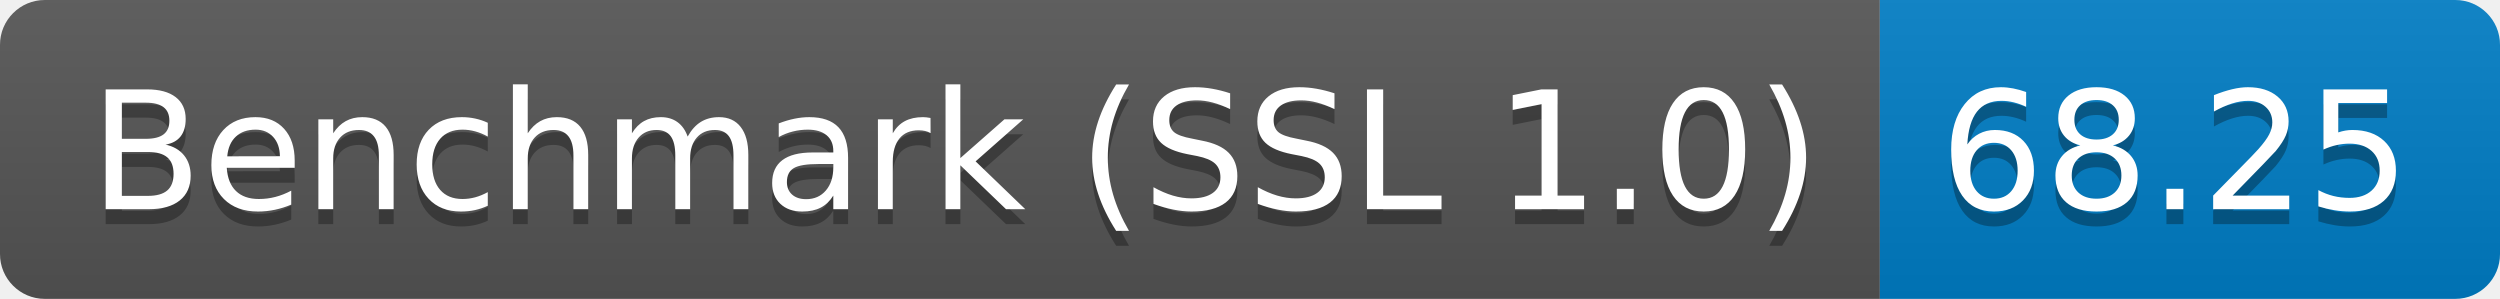
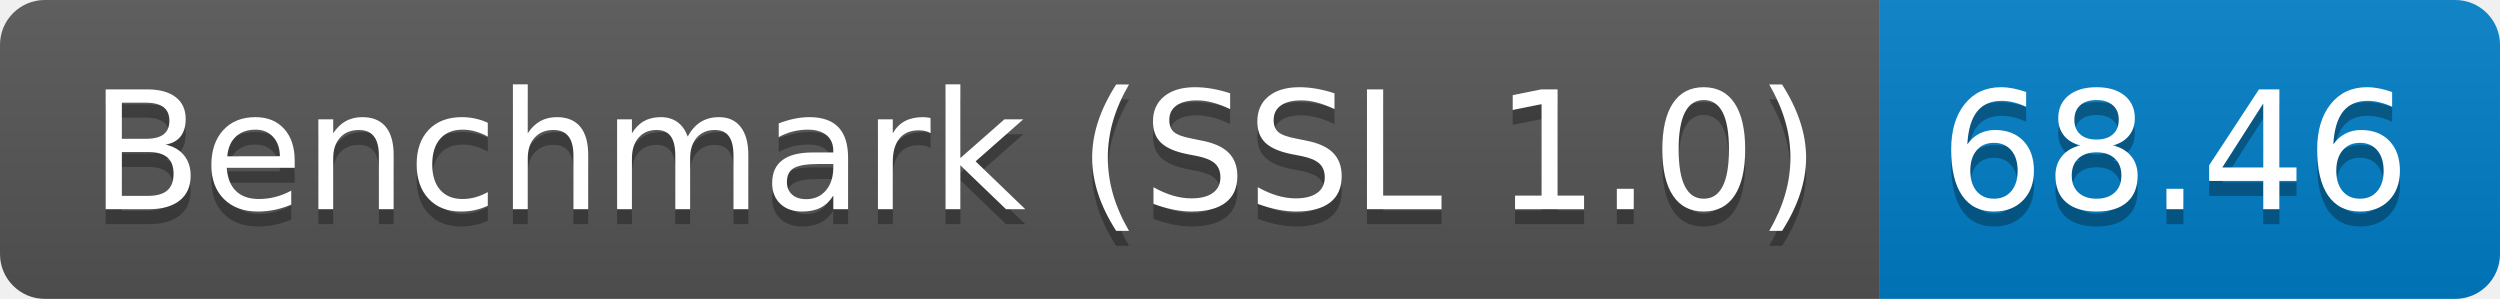
<svg xmlns="http://www.w3.org/2000/svg" height="20" width="167.3">
  <linearGradient id="smooth" x2="0" y2="100%">
    <stop offset="0" stop-color="#bbb" stop-opacity=".1" />
    <stop offset="1" stop-opacity=".1" />
  </linearGradient>
  <clipPath id="round">
    <rect fill="#fff" height="20" rx="3" width="167.3" />
  </clipPath>
  <g clip-path="url(#round)">
    <rect fill="#555" height="20" width="125.8" />
    <rect fill="#007ec6" height="20" width="41.5" x="125.8" />
    <rect fill="url(#smooth)" height="20" width="167.3" />
  </g>
  <g fill="#fff" font-family="DejaVu Sans,Verdana,Geneva,sans-serif" font-size="110" text-anchor="middle">
    <text fill="#010101" fill-opacity=".3" lengthAdjust="spacing" textLength="1158.0" transform="scale(0.1)" x="639.0" y="150">Benchmark (SSL 1.0)</text>
    <text lengthAdjust="spacing" textLength="1158.0" transform="scale(0.1)" x="639.0" y="140">Benchmark (SSL 1.0)</text>
-     <text fill="#010101" fill-opacity=".3" lengthAdjust="spacing" textLength="315.0" transform="scale(0.1)" x="1455.5" y="150">68.25</text>
-     <text lengthAdjust="spacing" textLength="315.0" transform="scale(0.1)" x="1455.5" y="140">68.25</text>
+     <text fill="#010101" fill-opacity=".3" lengthAdjust="spacing" textLength="315.0" transform="scale(0.1)" x="1455.5" y="150">68.46</text>
+     <text lengthAdjust="spacing" textLength="315.0" transform="scale(0.1)" x="1455.5" y="140">68.46</text>
  </g>
</svg>
